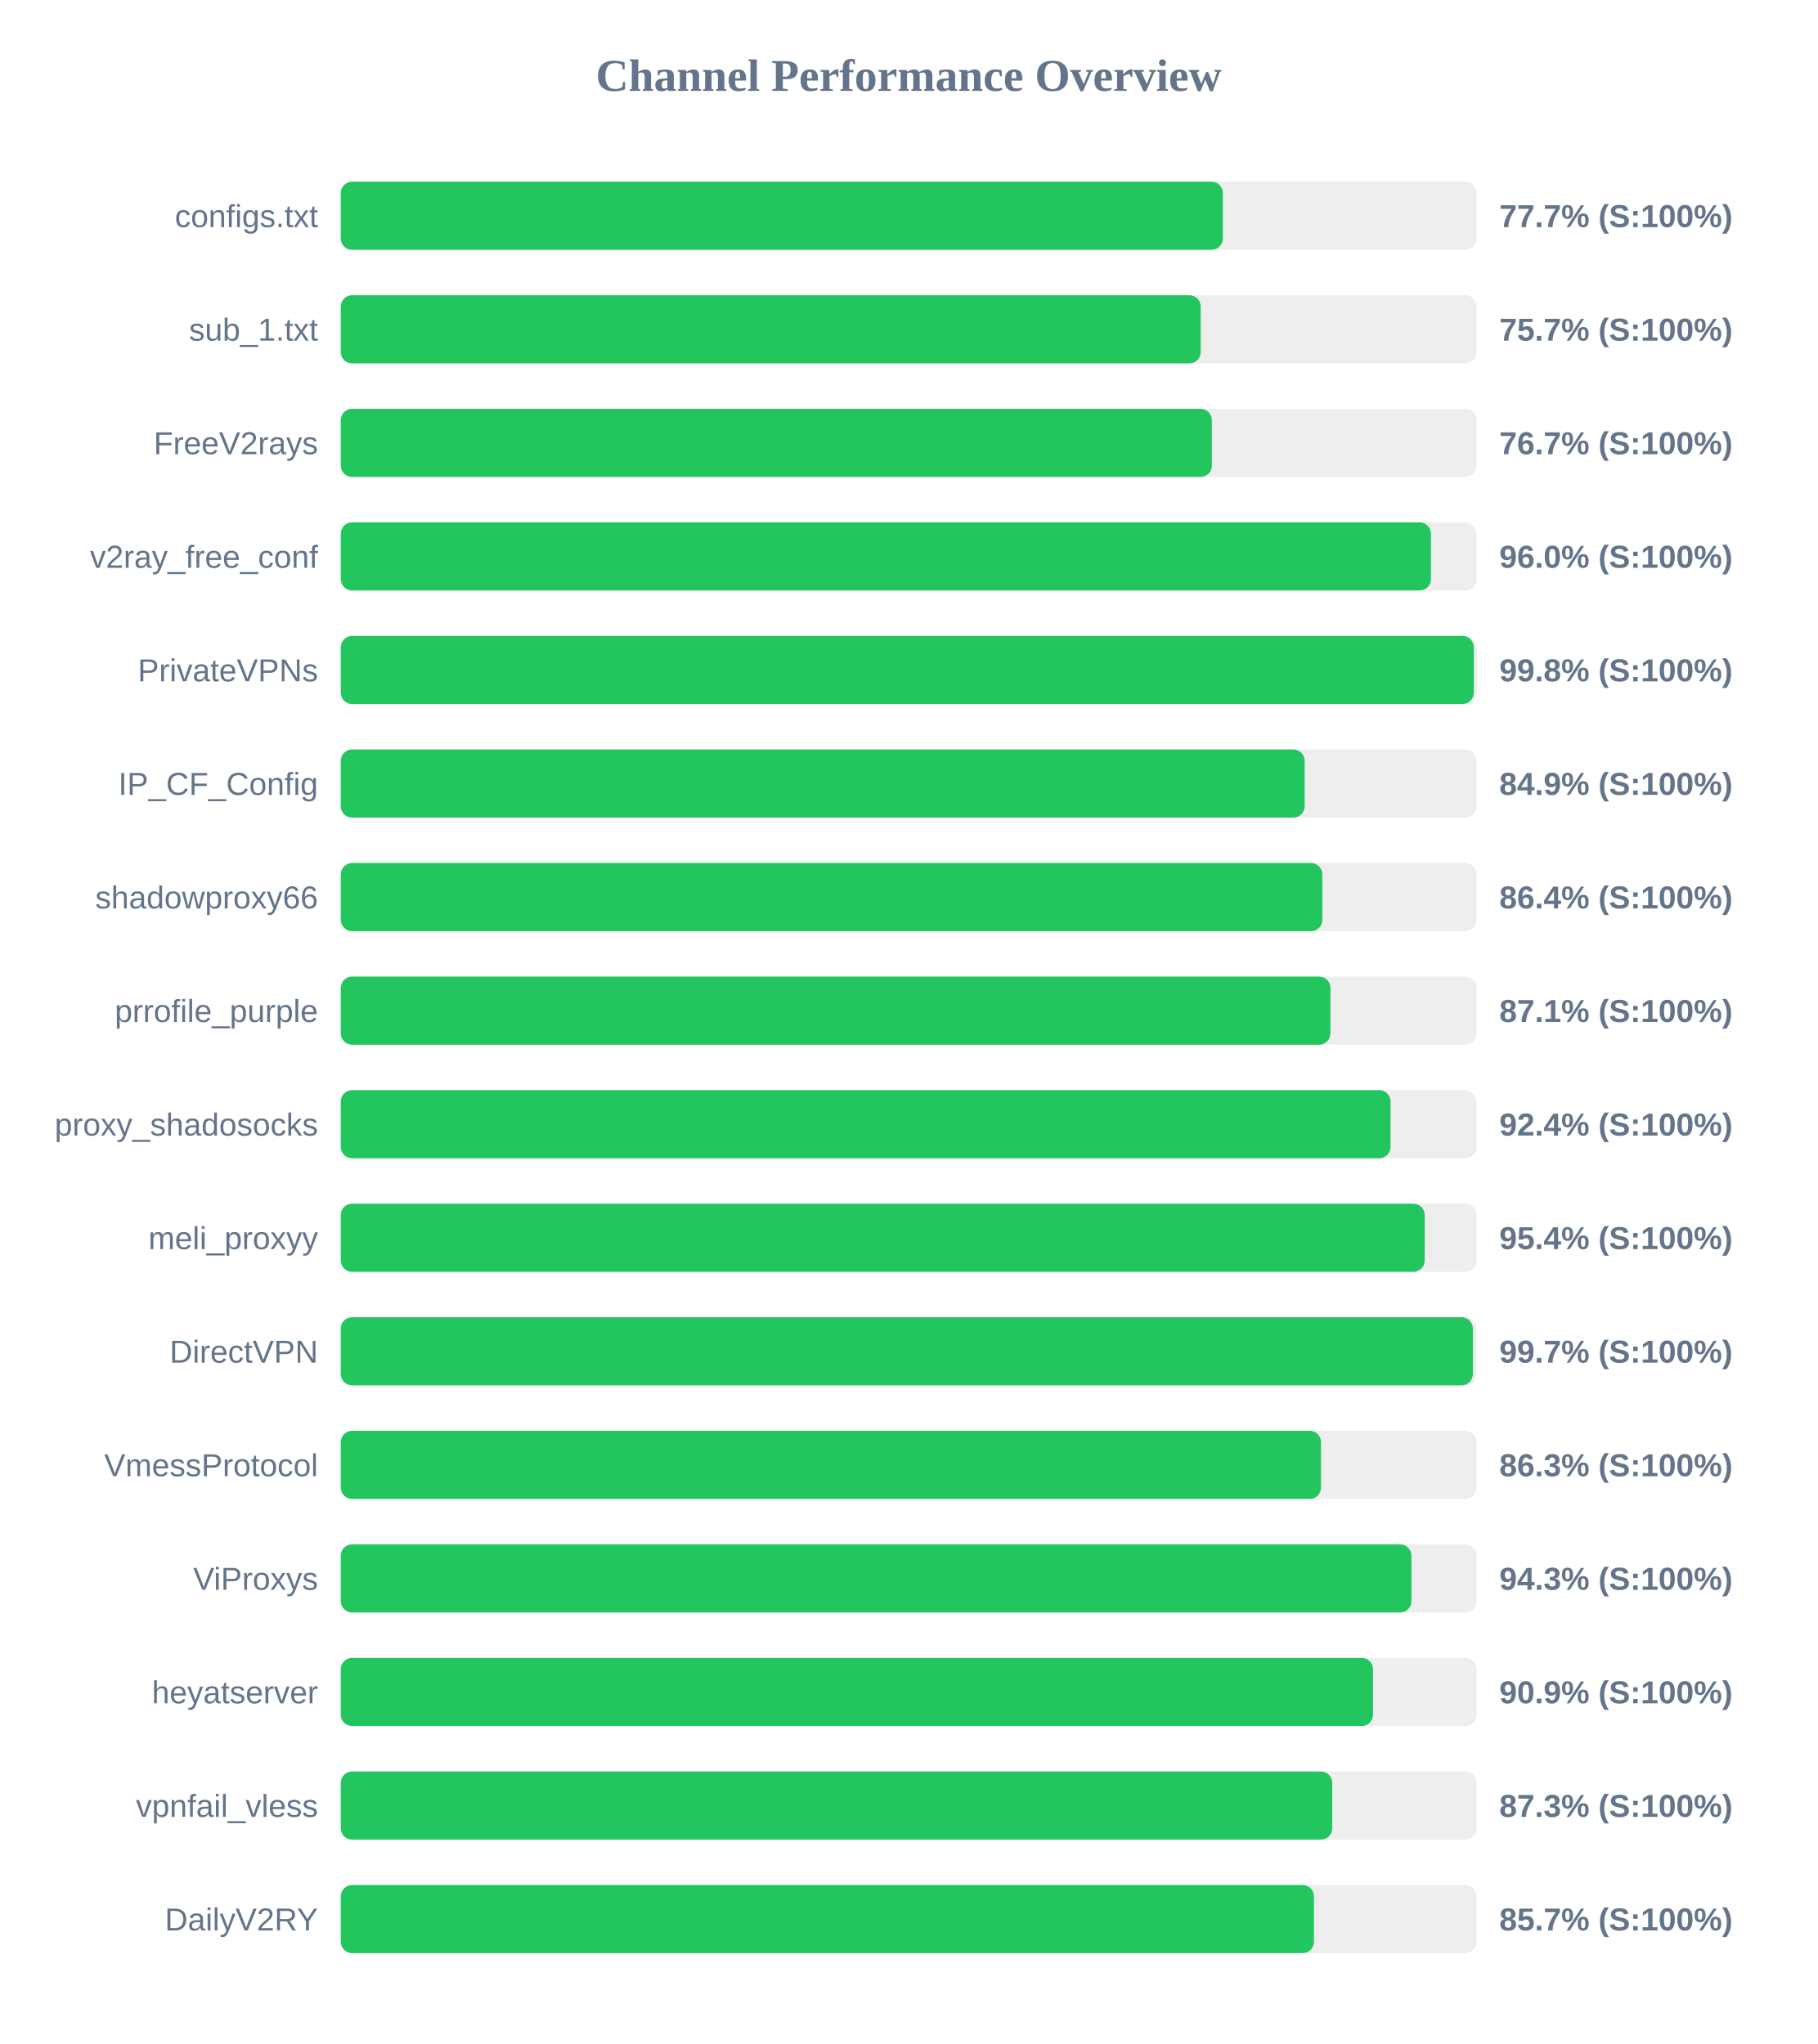
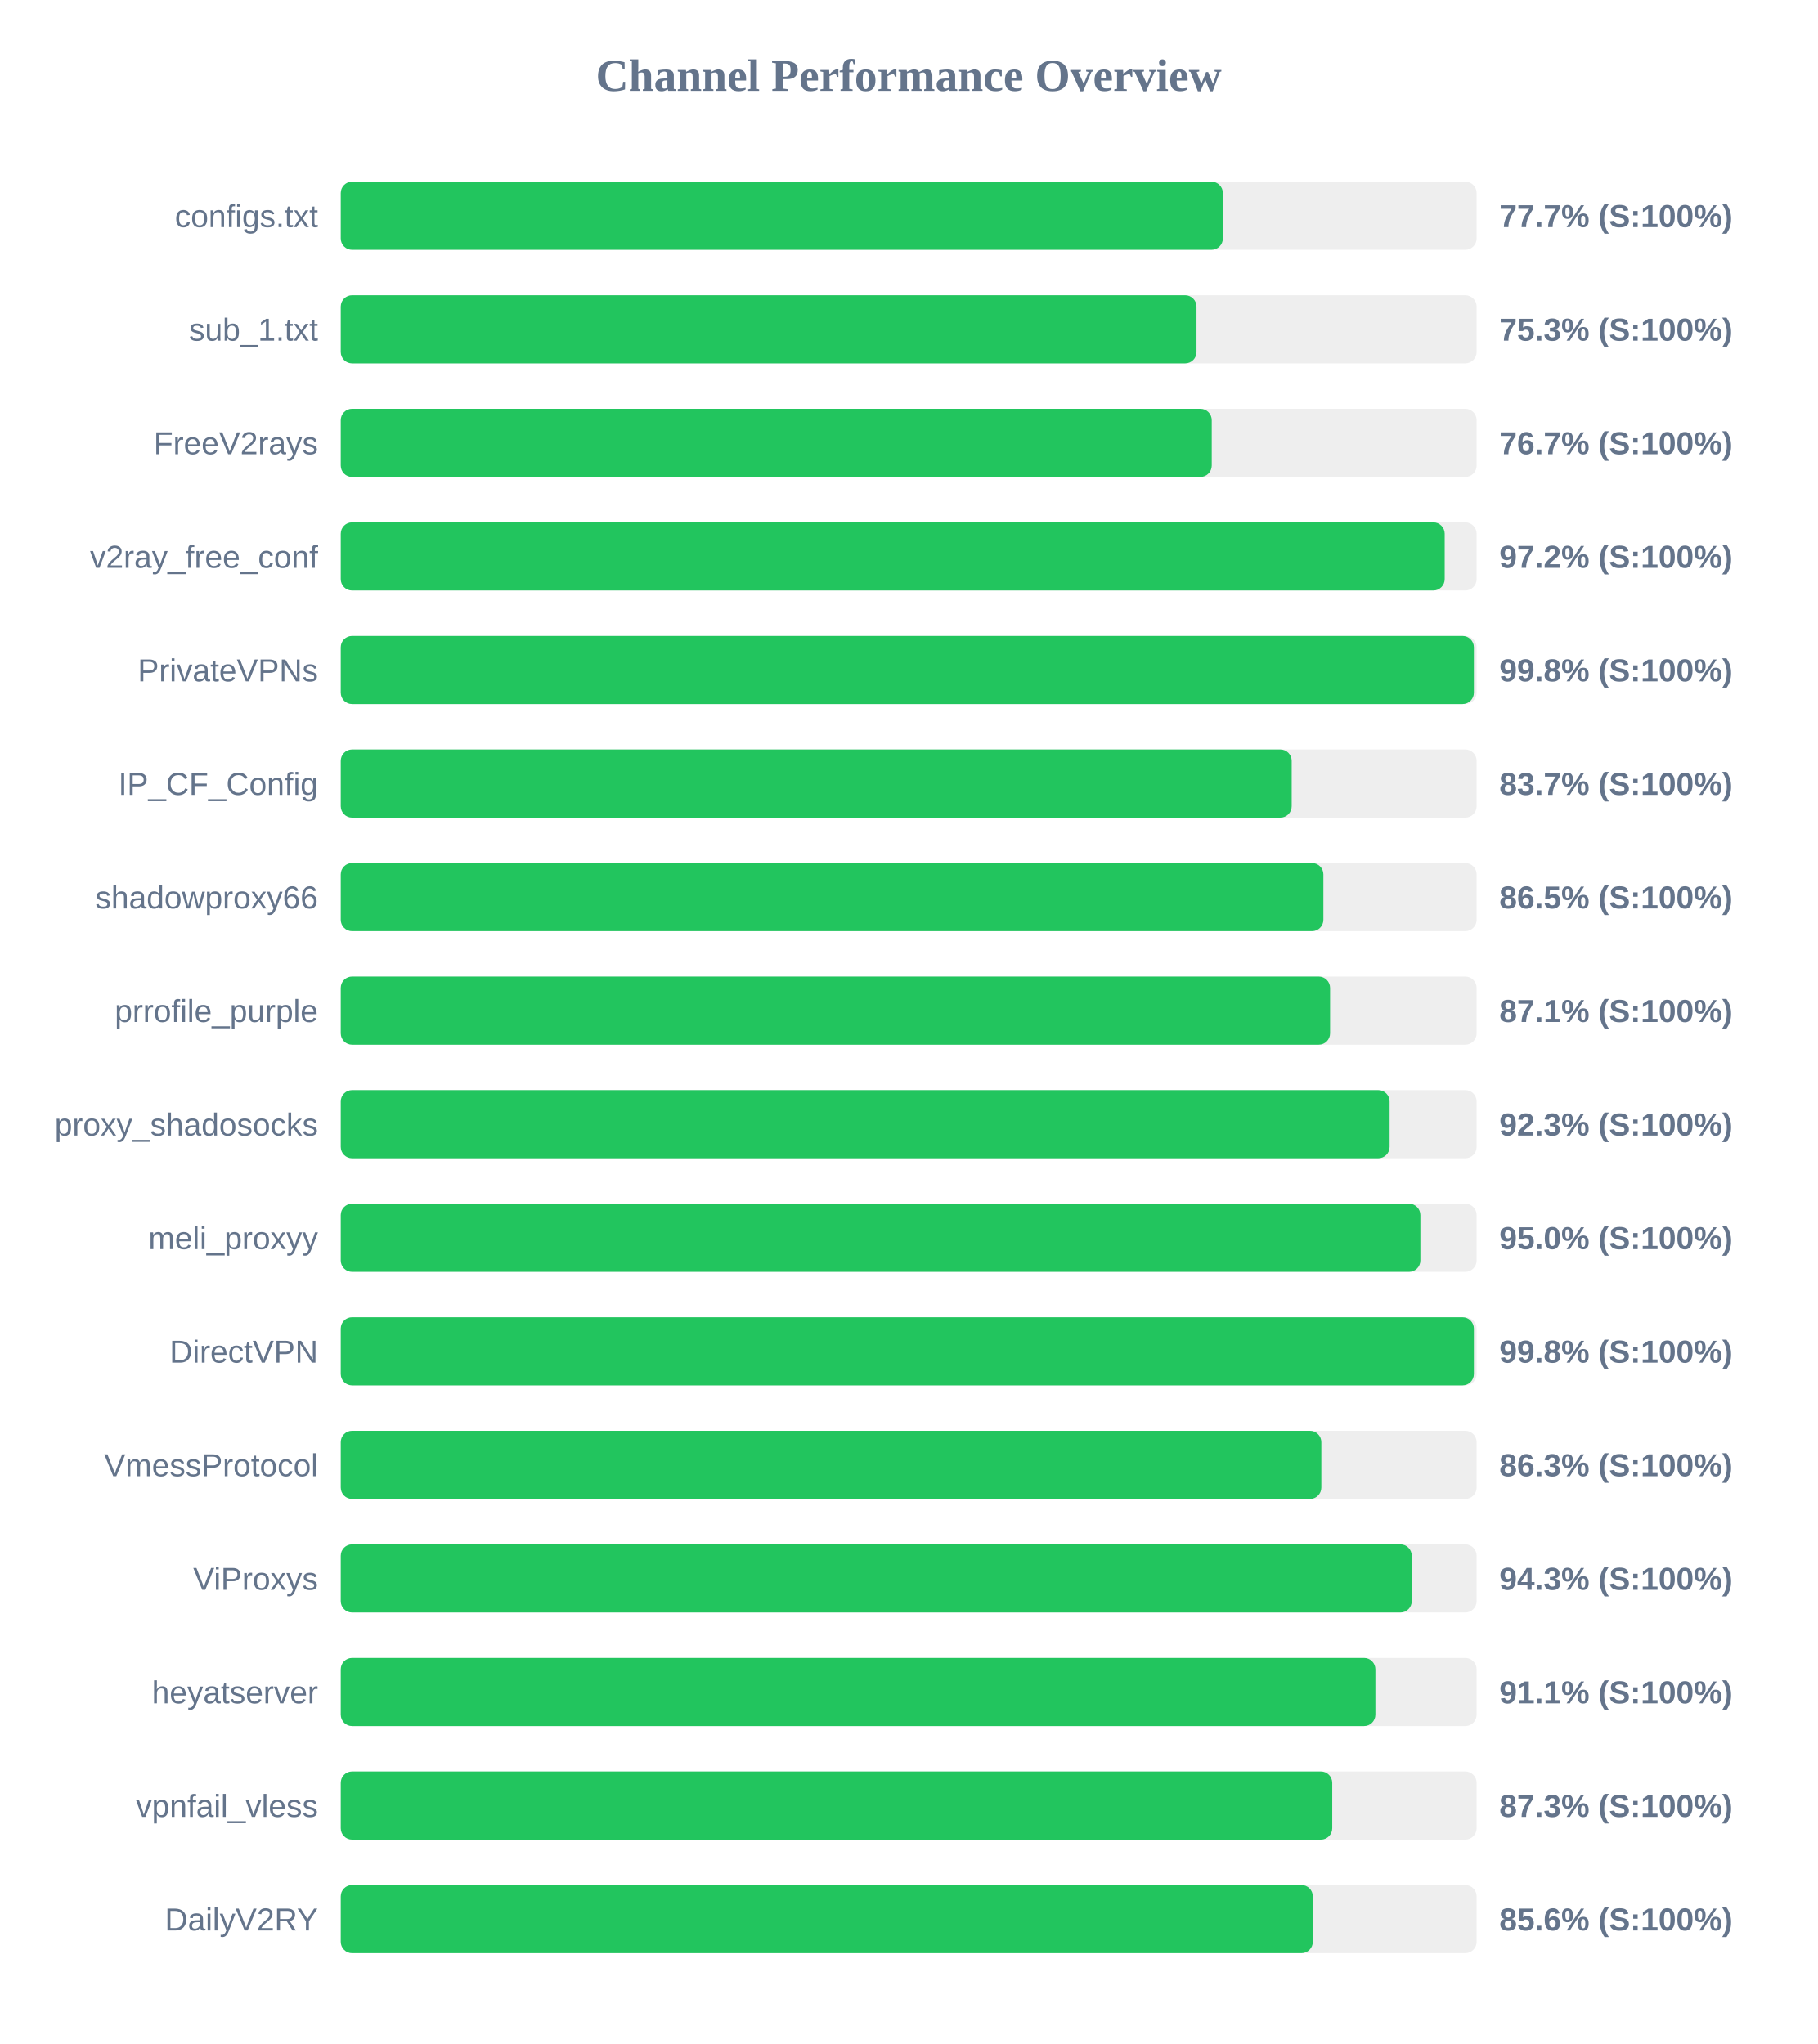
<svg xmlns="http://www.w3.org/2000/svg" width="800" height="900" version="1.1">
  <style>
        .row { font: 14px Arial; fill: #64748b; }
        .score { font: bold 14px Arial; fill: #64748b; }
    </style>
  <text x="400" y="40" text-anchor="middle" font-size="20px" font-weight="bold" fill="#64748b">Channel Performance Overview</text>
  <rect x="150" y="80" width="500" height="30" fill="#eee" rx="5" />
  <rect x="150" y="80" width="388.3" height="30" fill="#22c55e" rx="5" />
  <text x="140" y="100" text-anchor="end" class="row">configs.txt</text>
  <text x="660" y="100" text-anchor="start" class="score">77.7% (S:100%)</text>
  <rect x="150" y="130" width="500" height="30" fill="#eee" rx="5" />
-   <rect x="150" y="130" width="378.55" height="30" fill="#22c55e" rx="5" />
+   <rect x="150" y="130" width="376.7" height="30" fill="#22c55e" rx="5" />
  <text x="140" y="150" text-anchor="end" class="row">sub_1.txt</text>
-   <text x="660" y="150" text-anchor="start" class="score">75.7% (S:100%)</text>
+   <text x="660" y="150" text-anchor="start" class="score">75.3% (S:100%)</text>
  <rect x="150" y="180" width="500" height="30" fill="#eee" rx="5" />
-   <rect x="150" y="180" width="383.45" height="30" fill="#22c55e" rx="5" />
+   <rect x="150" y="180" width="383.4" height="30" fill="#22c55e" rx="5" />
  <text x="140" y="200" text-anchor="end" class="row">FreeV2rays</text>
  <text x="660" y="200" text-anchor="start" class="score">76.7% (S:100%)</text>
  <rect x="150" y="230" width="500" height="30" fill="#eee" rx="5" />
-   <rect x="150" y="230" width="479.9" height="30" fill="#22c55e" rx="5" />
+   <rect x="150" y="230" width="485.95" height="30" fill="#22c55e" rx="5" />
  <text x="140" y="250" text-anchor="end" class="row">v2ray_free_conf</text>
-   <text x="660" y="250" text-anchor="start" class="score">96.0% (S:100%)</text>
+   <text x="660" y="250" text-anchor="start" class="score">97.2% (S:100%)</text>
  <rect x="150" y="280" width="500" height="30" fill="#eee" rx="5" />
-   <rect x="150" y="280" width="498.75" height="30" fill="#22c55e" rx="5" />
+   <rect x="150" y="280" width="498.8" height="30" fill="#22c55e" rx="5" />
  <text x="140" y="300" text-anchor="end" class="row">PrivateVPNs</text>
  <text x="660" y="300" text-anchor="start" class="score">99.8% (S:100%)</text>
  <rect x="150" y="330" width="500" height="30" fill="#eee" rx="5" />
-   <rect x="150" y="330" width="424.3" height="30" fill="#22c55e" rx="5" />
+   <rect x="150" y="330" width="418.6" height="30" fill="#22c55e" rx="5" />
  <text x="140" y="350" text-anchor="end" class="row">IP_CF_Config</text>
-   <text x="660" y="350" text-anchor="start" class="score">84.9% (S:100%)</text>
+   <text x="660" y="350" text-anchor="start" class="score">83.7% (S:100%)</text>
  <rect x="150" y="380" width="500" height="30" fill="#eee" rx="5" />
-   <rect x="150" y="380" width="432.1" height="30" fill="#22c55e" rx="5" />
+   <rect x="150" y="380" width="432.55" height="30" fill="#22c55e" rx="5" />
  <text x="140" y="400" text-anchor="end" class="row">shadowproxy66</text>
-   <text x="660" y="400" text-anchor="start" class="score">86.4% (S:100%)</text>
+   <text x="660" y="400" text-anchor="start" class="score">86.5% (S:100%)</text>
  <rect x="150" y="430" width="500" height="30" fill="#eee" rx="5" />
-   <rect x="150" y="430" width="435.65" height="30" fill="#22c55e" rx="5" />
+   <rect x="150" y="430" width="435.5" height="30" fill="#22c55e" rx="5" />
  <text x="140" y="450" text-anchor="end" class="row">prrofile_purple</text>
  <text x="660" y="450" text-anchor="start" class="score">87.1% (S:100%)</text>
  <rect x="150" y="480" width="500" height="30" fill="#eee" rx="5" />
-   <rect x="150" y="480" width="462.1" height="30" fill="#22c55e" rx="5" />
+   <rect x="150" y="480" width="461.7" height="30" fill="#22c55e" rx="5" />
  <text x="140" y="500" text-anchor="end" class="row">proxy_shadosocks</text>
-   <text x="660" y="500" text-anchor="start" class="score">92.4% (S:100%)</text>
+   <text x="660" y="500" text-anchor="start" class="score">92.3% (S:100%)</text>
  <rect x="150" y="530" width="500" height="30" fill="#eee" rx="5" />
-   <rect x="150" y="530" width="477.15" height="30" fill="#22c55e" rx="5" />
+   <rect x="150" y="530" width="475.25" height="30" fill="#22c55e" rx="5" />
  <text x="140" y="550" text-anchor="end" class="row">meli_proxyy</text>
-   <text x="660" y="550" text-anchor="start" class="score">95.4% (S:100%)</text>
+   <text x="660" y="550" text-anchor="start" class="score">95.0% (S:100%)</text>
  <rect x="150" y="580" width="500" height="30" fill="#eee" rx="5" />
-   <rect x="150" y="580" width="498.35" height="30" fill="#22c55e" rx="5" />
+   <rect x="150" y="580" width="498.8" height="30" fill="#22c55e" rx="5" />
  <text x="140" y="600" text-anchor="end" class="row">DirectVPN</text>
-   <text x="660" y="600" text-anchor="start" class="score">99.7% (S:100%)</text>
+   <text x="660" y="600" text-anchor="start" class="score">99.8% (S:100%)</text>
  <rect x="150" y="630" width="500" height="30" fill="#eee" rx="5" />
-   <rect x="150" y="630" width="431.5" height="30" fill="#22c55e" rx="5" />
+   <rect x="150" y="630" width="431.65" height="30" fill="#22c55e" rx="5" />
  <text x="140" y="650" text-anchor="end" class="row">VmessProtocol</text>
  <text x="660" y="650" text-anchor="start" class="score">86.3% (S:100%)</text>
  <rect x="150" y="680" width="500" height="30" fill="#eee" rx="5" />
-   <rect x="150" y="680" width="471.3" height="30" fill="#22c55e" rx="5" />
+   <rect x="150" y="680" width="471.45" height="30" fill="#22c55e" rx="5" />
  <text x="140" y="700" text-anchor="end" class="row">ViProxys</text>
  <text x="660" y="700" text-anchor="start" class="score">94.3% (S:100%)</text>
  <rect x="150" y="730" width="500" height="30" fill="#eee" rx="5" />
-   <rect x="150" y="730" width="454.4" height="30" fill="#22c55e" rx="5" />
+   <rect x="150" y="730" width="455.45" height="30" fill="#22c55e" rx="5" />
  <text x="140" y="750" text-anchor="end" class="row">heyatserver</text>
-   <text x="660" y="750" text-anchor="start" class="score">90.9% (S:100%)</text>
+   <text x="660" y="750" text-anchor="start" class="score">91.1% (S:100%)</text>
  <rect x="150" y="780" width="500" height="30" fill="#eee" rx="5" />
  <rect x="150" y="780" width="436.45" height="30" fill="#22c55e" rx="5" />
  <text x="140" y="800" text-anchor="end" class="row">vpnfail_vless</text>
  <text x="660" y="800" text-anchor="start" class="score">87.3% (S:100%)</text>
  <rect x="150" y="830" width="500" height="30" fill="#eee" rx="5" />
-   <rect x="150" y="830" width="428.4" height="30" fill="#22c55e" rx="5" />
+   <rect x="150" y="830" width="427.9" height="30" fill="#22c55e" rx="5" />
  <text x="140" y="850" text-anchor="end" class="row">DailyV2RY</text>
-   <text x="660" y="850" text-anchor="start" class="score">85.7% (S:100%)</text>
+   <text x="660" y="850" text-anchor="start" class="score">85.6% (S:100%)</text>
</svg>
